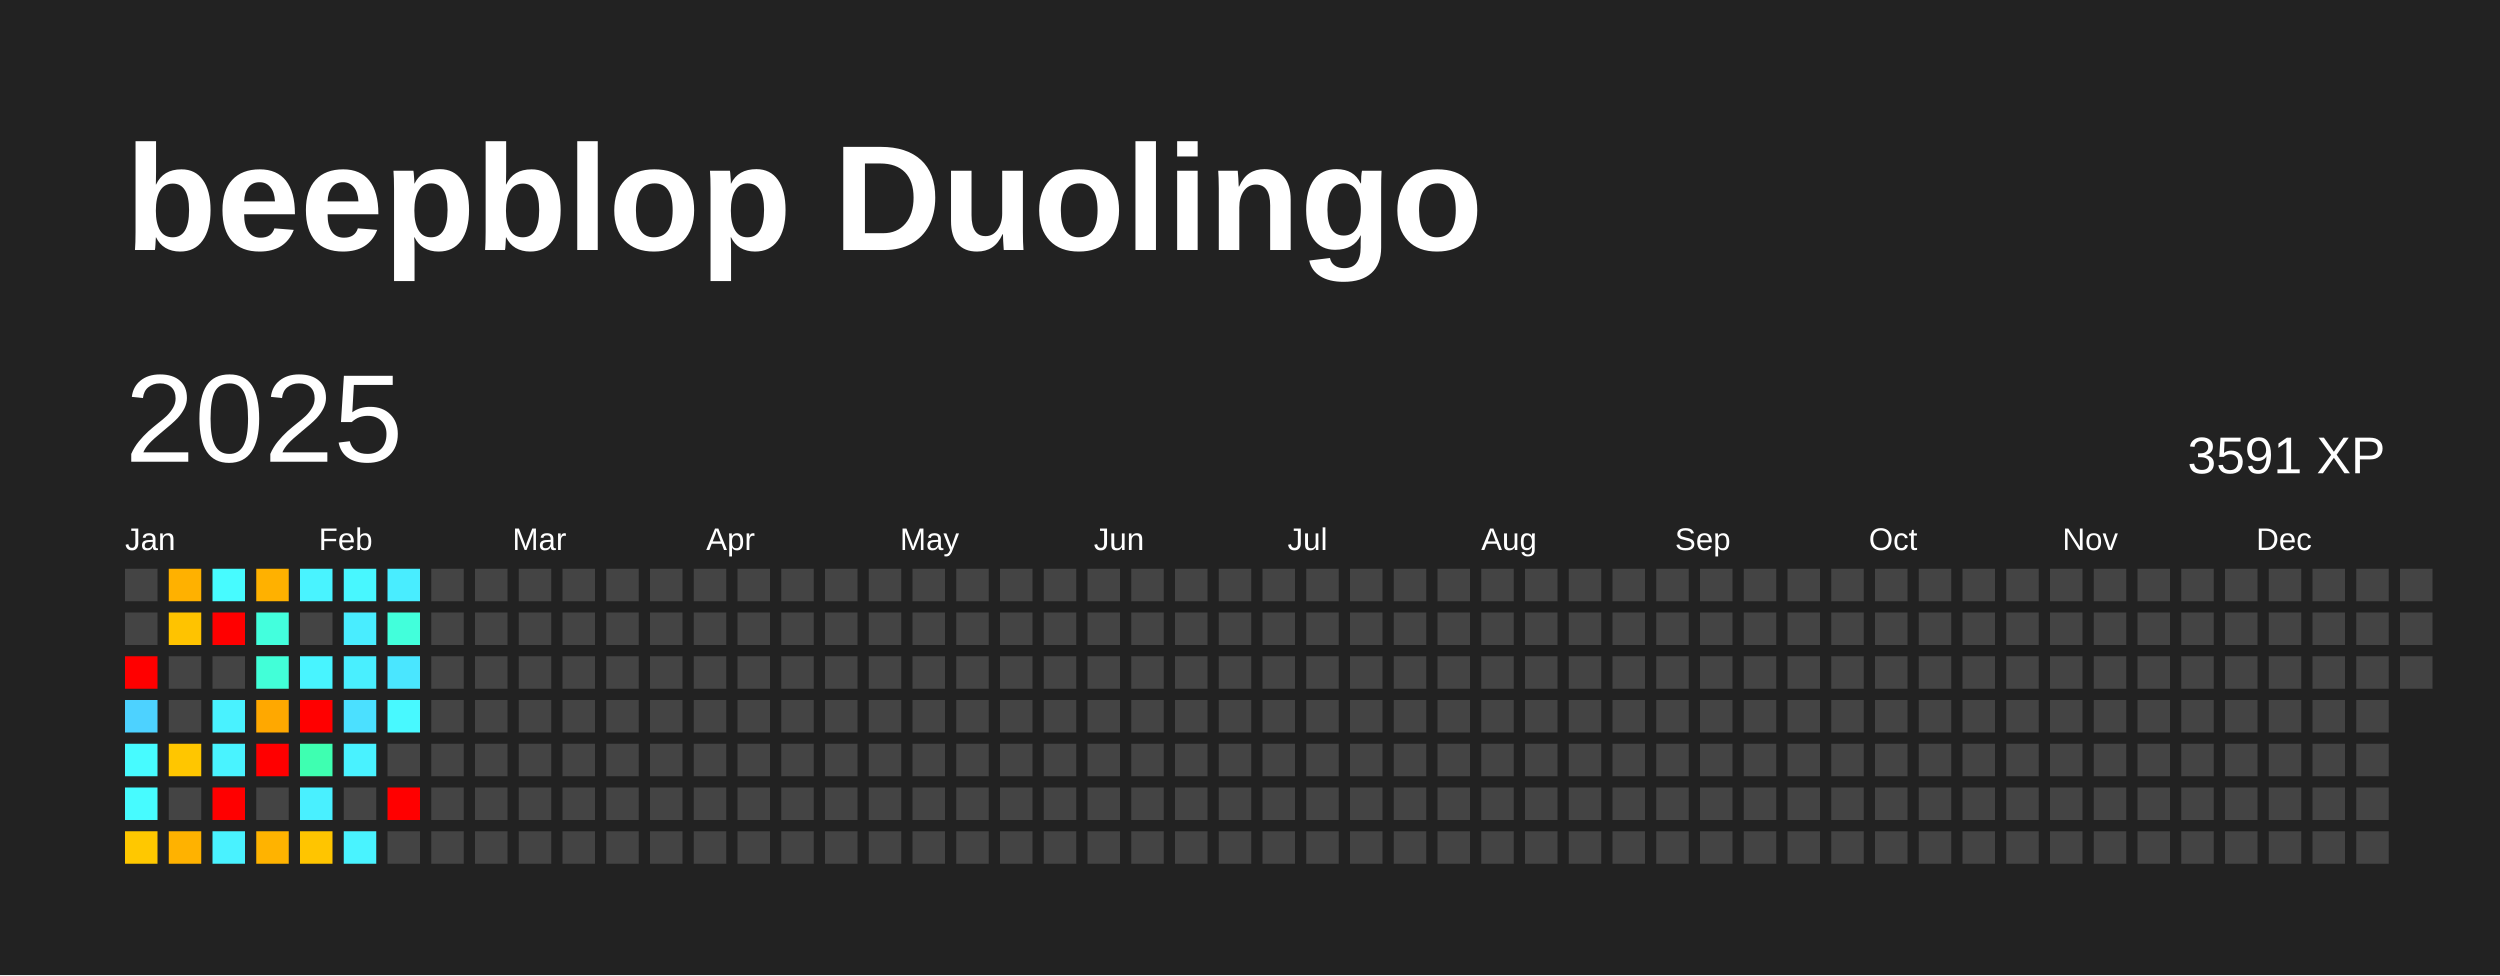
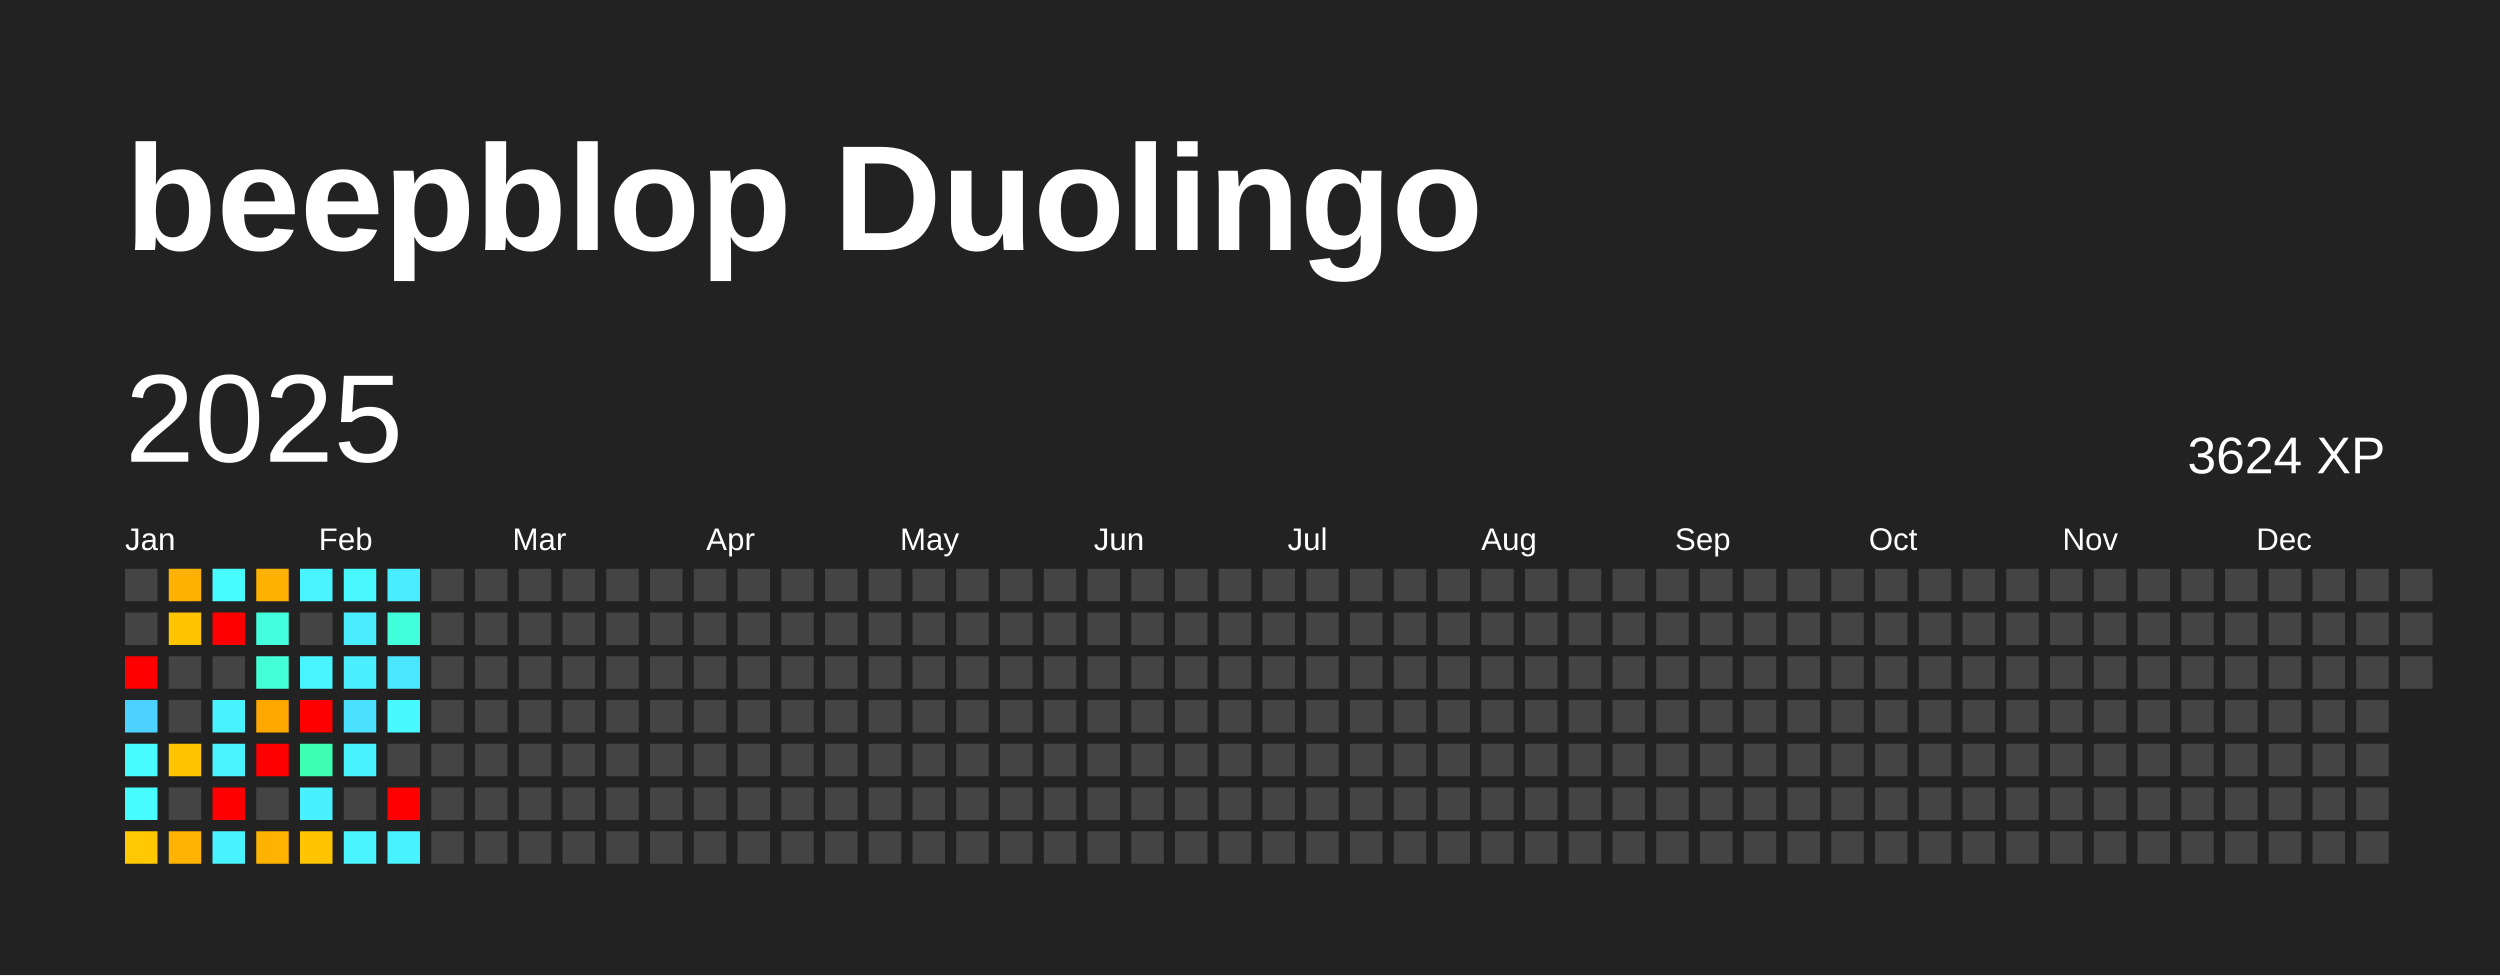
<svg xmlns="http://www.w3.org/2000/svg" baseProfile="full" height="78mm" version="1.1" viewBox="0,0,200,78" width="200mm">
  <defs />
  <rect fill="#222222" height="78" width="200" x="0" y="0" />
  <text fill="#FFFFFF" style="font-size:12px; font-family:Arial; font-weight:bold;" x="10" y="20">beepblop Duolingo</text>
  <text dominant-baseline="hanging" fill="#FFFFFF" style="font-size:10.0px; font-family:Arial;" x="10" y="30">2025</text>
-   <text dominant-baseline="hanging" fill="#FFFFFF" style="font-size:4.125px; font-family:Arial;" x="175" y="35">3591 XP</text>
+   <text dominant-baseline="hanging" fill="#FFFFFF" style="font-size:4.125px; font-family:Arial;" x="175" y="35">3624 XP</text>
  <text fill="#FFFFFF" style="font-size:2.5px; font-family:Arial" x="10.0" y="44">Jan</text>
  <text fill="#FFFFFF" style="font-size:2.5px; font-family:Arial" x="25.5" y="44">Feb</text>
  <text fill="#FFFFFF" style="font-size:2.5px; font-family:Arial" x="41.0" y="44">Mar</text>
  <text fill="#FFFFFF" style="font-size:2.5px; font-family:Arial" x="56.5" y="44">Apr</text>
  <text fill="#FFFFFF" style="font-size:2.5px; font-family:Arial" x="72.0" y="44">May</text>
  <text fill="#FFFFFF" style="font-size:2.5px; font-family:Arial" x="87.5" y="44">Jun</text>
  <text fill="#FFFFFF" style="font-size:2.5px; font-family:Arial" x="103.0" y="44">Jul</text>
  <text fill="#FFFFFF" style="font-size:2.5px; font-family:Arial" x="118.5" y="44">Aug</text>
  <text fill="#FFFFFF" style="font-size:2.5px; font-family:Arial" x="134.0" y="44">Sep</text>
  <text fill="#FFFFFF" style="font-size:2.5px; font-family:Arial" x="149.5" y="44">Oct</text>
  <text fill="#FFFFFF" style="font-size:2.5px; font-family:Arial" x="165.0" y="44">Nov</text>
  <text fill="#FFFFFF" style="font-size:2.5px; font-family:Arial" x="180.5" y="44">Dec</text>
  <rect fill="#444444" height="2.6" width="2.6" x="10.0" y="45.5" />
  <rect fill="#444444" height="2.6" width="2.6" x="10.0" y="49.0" />
  <rect fill="red" height="2.6" width="2.6" x="10.0" y="52.5" />
  <rect fill="#4dd2ff" height="2.6" width="2.6" x="10.0" y="56.0" />
  <rect fill="#47fbff" height="2.6" width="2.6" x="10.0" y="59.5" />
  <rect fill="#47fbff" height="2.6" width="2.6" x="10.0" y="63.0" />
  <rect fill="#ffc800" height="2.6" width="2.6" x="10.0" y="66.5" />
  <rect fill="#ffb100" height="2.6" width="2.6" x="13.5" y="45.5" />
  <rect fill="#ffc300" height="2.6" width="2.6" x="13.5" y="49.0" />
  <rect fill="#444444" height="2.6" width="2.6" x="13.5" y="52.5" />
  <rect fill="#444444" height="2.6" width="2.6" x="13.5" y="56.0" />
  <rect fill="#ffc600" height="2.6" width="2.6" x="13.5" y="59.5" />
  <rect fill="#444444" height="2.6" width="2.6" x="13.5" y="63.0" />
  <rect fill="#ffb200" height="2.6" width="2.6" x="13.5" y="66.5" />
  <rect fill="#47fbff" height="2.6" width="2.6" x="17.0" y="45.5" />
  <rect fill="red" height="2.6" width="2.6" x="17.0" y="49.0" />
  <rect fill="#444444" height="2.6" width="2.6" x="17.0" y="52.5" />
  <rect fill="#49f2ff" height="2.6" width="2.6" x="17.0" y="56.0" />
  <rect fill="#49f3ff" height="2.6" width="2.6" x="17.0" y="59.5" />
  <rect fill="red" height="2.6" width="2.6" x="17.0" y="63.0" />
  <rect fill="#49f2ff" height="2.6" width="2.6" x="17.0" y="66.5" />
  <rect fill="#ffb100" height="2.6" width="2.6" x="20.5" y="45.5" />
  <rect fill="#43ffdd" height="2.6" width="2.6" x="20.5" y="49.0" />
  <rect fill="#42ffd8" height="2.6" width="2.6" x="20.5" y="52.5" />
  <rect fill="#ffa800" height="2.6" width="2.6" x="20.5" y="56.0" />
  <rect fill="red" height="2.6" width="2.6" x="20.5" y="59.5" />
  <rect fill="#444444" height="2.6" width="2.6" x="20.5" y="63.0" />
  <rect fill="#ffb300" height="2.6" width="2.6" x="20.5" y="66.5" />
  <rect fill="#49f3ff" height="2.6" width="2.6" x="24.0" y="45.5" />
  <rect fill="#444444" height="2.6" width="2.6" x="24.0" y="49.0" />
  <rect fill="#48f4ff" height="2.6" width="2.6" x="24.0" y="52.5" />
  <rect fill="red" height="2.6" width="2.6" x="24.0" y="56.0" />
  <rect fill="#3effb1" height="2.6" width="2.6" x="24.0" y="59.5" />
  <rect fill="#49f0ff" height="2.6" width="2.6" x="24.0" y="63.0" />
  <rect fill="#ffc500" height="2.6" width="2.6" x="24.0" y="66.5" />
  <rect fill="#48f7ff" height="2.6" width="2.6" x="27.5" y="45.5" />
  <rect fill="#49edff" height="2.6" width="2.6" x="27.5" y="49.0" />
  <rect fill="#49efff" height="2.6" width="2.6" x="27.5" y="52.5" />
  <rect fill="#4be0ff" height="2.6" width="2.6" x="27.5" y="56.0" />
  <rect fill="#49f2ff" height="2.6" width="2.6" x="27.5" y="59.5" />
  <rect fill="#444444" height="2.6" width="2.6" x="27.5" y="63.0" />
  <rect fill="#49f3ff" height="2.6" width="2.6" x="27.5" y="66.5" />
  <rect fill="#49edff" height="2.6" width="2.6" x="31.0" y="45.5" />
  <rect fill="#42ffdb" height="2.6" width="2.6" x="31.0" y="49.0" />
  <rect fill="#4ae6ff" height="2.6" width="2.6" x="31.0" y="52.5" />
  <rect fill="#48f9ff" height="2.6" width="2.6" x="31.0" y="56.0" />
  <rect fill="#444444" height="2.6" width="2.6" x="31.0" y="59.5" />
  <rect fill="red" height="2.6" width="2.6" x="31.0" y="63.0" />
-   <rect fill="#444444" height="2.6" width="2.6" x="31.0" y="66.5" />
+   <rect fill="#49f2ff" height="2.6" width="2.6" x="31.0" y="66.5" />
  <rect fill="#444444" height="2.6" width="2.6" x="34.5" y="45.5" />
  <rect fill="#444444" height="2.6" width="2.6" x="34.5" y="49.0" />
  <rect fill="#444444" height="2.6" width="2.6" x="34.5" y="52.5" />
  <rect fill="#444444" height="2.6" width="2.6" x="34.5" y="56.0" />
  <rect fill="#444444" height="2.6" width="2.6" x="34.5" y="59.5" />
  <rect fill="#444444" height="2.6" width="2.6" x="34.5" y="63.0" />
  <rect fill="#444444" height="2.6" width="2.6" x="34.5" y="66.5" />
  <rect fill="#444444" height="2.6" width="2.6" x="38.0" y="45.5" />
  <rect fill="#444444" height="2.6" width="2.6" x="38.0" y="49.0" />
  <rect fill="#444444" height="2.6" width="2.6" x="38.0" y="52.5" />
  <rect fill="#444444" height="2.6" width="2.6" x="38.0" y="56.0" />
  <rect fill="#444444" height="2.6" width="2.6" x="38.0" y="59.5" />
  <rect fill="#444444" height="2.6" width="2.6" x="38.0" y="63.0" />
  <rect fill="#444444" height="2.6" width="2.6" x="38.0" y="66.5" />
  <rect fill="#444444" height="2.6" width="2.6" x="41.5" y="45.5" />
  <rect fill="#444444" height="2.6" width="2.6" x="41.5" y="49.0" />
  <rect fill="#444444" height="2.6" width="2.6" x="41.5" y="52.5" />
  <rect fill="#444444" height="2.6" width="2.6" x="41.5" y="56.0" />
  <rect fill="#444444" height="2.6" width="2.6" x="41.5" y="59.5" />
  <rect fill="#444444" height="2.6" width="2.6" x="41.5" y="63.0" />
  <rect fill="#444444" height="2.6" width="2.6" x="41.5" y="66.5" />
  <rect fill="#444444" height="2.6" width="2.6" x="45.0" y="45.5" />
  <rect fill="#444444" height="2.6" width="2.6" x="45.0" y="49.0" />
  <rect fill="#444444" height="2.6" width="2.6" x="45.0" y="52.5" />
  <rect fill="#444444" height="2.6" width="2.6" x="45.0" y="56.0" />
  <rect fill="#444444" height="2.6" width="2.6" x="45.0" y="59.5" />
  <rect fill="#444444" height="2.6" width="2.6" x="45.0" y="63.0" />
  <rect fill="#444444" height="2.6" width="2.6" x="45.0" y="66.5" />
  <rect fill="#444444" height="2.6" width="2.6" x="48.5" y="45.5" />
  <rect fill="#444444" height="2.6" width="2.6" x="48.5" y="49.0" />
  <rect fill="#444444" height="2.6" width="2.6" x="48.5" y="52.5" />
  <rect fill="#444444" height="2.6" width="2.6" x="48.5" y="56.0" />
  <rect fill="#444444" height="2.6" width="2.6" x="48.5" y="59.5" />
  <rect fill="#444444" height="2.6" width="2.6" x="48.5" y="63.0" />
  <rect fill="#444444" height="2.6" width="2.6" x="48.5" y="66.5" />
  <rect fill="#444444" height="2.6" width="2.6" x="52.0" y="45.5" />
  <rect fill="#444444" height="2.6" width="2.6" x="52.0" y="49.0" />
  <rect fill="#444444" height="2.6" width="2.6" x="52.0" y="52.5" />
  <rect fill="#444444" height="2.6" width="2.6" x="52.0" y="56.0" />
  <rect fill="#444444" height="2.6" width="2.6" x="52.0" y="59.5" />
  <rect fill="#444444" height="2.6" width="2.6" x="52.0" y="63.0" />
  <rect fill="#444444" height="2.6" width="2.6" x="52.0" y="66.5" />
  <rect fill="#444444" height="2.6" width="2.6" x="55.5" y="45.5" />
  <rect fill="#444444" height="2.6" width="2.6" x="55.5" y="49.0" />
  <rect fill="#444444" height="2.6" width="2.6" x="55.5" y="52.5" />
  <rect fill="#444444" height="2.6" width="2.6" x="55.5" y="56.0" />
  <rect fill="#444444" height="2.6" width="2.6" x="55.5" y="59.5" />
  <rect fill="#444444" height="2.6" width="2.6" x="55.5" y="63.0" />
  <rect fill="#444444" height="2.6" width="2.6" x="55.5" y="66.5" />
  <rect fill="#444444" height="2.6" width="2.6" x="59.0" y="45.5" />
  <rect fill="#444444" height="2.6" width="2.6" x="59.0" y="49.0" />
  <rect fill="#444444" height="2.6" width="2.6" x="59.0" y="52.5" />
  <rect fill="#444444" height="2.6" width="2.6" x="59.0" y="56.0" />
  <rect fill="#444444" height="2.6" width="2.6" x="59.0" y="59.5" />
  <rect fill="#444444" height="2.6" width="2.6" x="59.0" y="63.0" />
  <rect fill="#444444" height="2.6" width="2.6" x="59.0" y="66.5" />
  <rect fill="#444444" height="2.6" width="2.6" x="62.5" y="45.5" />
  <rect fill="#444444" height="2.6" width="2.6" x="62.5" y="49.0" />
  <rect fill="#444444" height="2.6" width="2.6" x="62.5" y="52.5" />
  <rect fill="#444444" height="2.6" width="2.6" x="62.5" y="56.0" />
  <rect fill="#444444" height="2.6" width="2.6" x="62.5" y="59.5" />
  <rect fill="#444444" height="2.6" width="2.6" x="62.5" y="63.0" />
  <rect fill="#444444" height="2.6" width="2.6" x="62.5" y="66.5" />
  <rect fill="#444444" height="2.6" width="2.6" x="66.0" y="45.5" />
  <rect fill="#444444" height="2.6" width="2.6" x="66.0" y="49.0" />
  <rect fill="#444444" height="2.6" width="2.6" x="66.0" y="52.5" />
  <rect fill="#444444" height="2.6" width="2.6" x="66.0" y="56.0" />
  <rect fill="#444444" height="2.6" width="2.6" x="66.0" y="59.5" />
  <rect fill="#444444" height="2.6" width="2.6" x="66.0" y="63.0" />
  <rect fill="#444444" height="2.6" width="2.6" x="66.0" y="66.5" />
  <rect fill="#444444" height="2.6" width="2.6" x="69.5" y="45.5" />
  <rect fill="#444444" height="2.6" width="2.6" x="69.5" y="49.0" />
  <rect fill="#444444" height="2.6" width="2.6" x="69.5" y="52.5" />
  <rect fill="#444444" height="2.6" width="2.6" x="69.5" y="56.0" />
  <rect fill="#444444" height="2.6" width="2.6" x="69.5" y="59.5" />
  <rect fill="#444444" height="2.6" width="2.6" x="69.5" y="63.0" />
  <rect fill="#444444" height="2.6" width="2.6" x="69.5" y="66.5" />
  <rect fill="#444444" height="2.6" width="2.6" x="73.0" y="45.5" />
  <rect fill="#444444" height="2.6" width="2.6" x="73.0" y="49.0" />
  <rect fill="#444444" height="2.6" width="2.6" x="73.0" y="52.5" />
  <rect fill="#444444" height="2.6" width="2.6" x="73.0" y="56.0" />
  <rect fill="#444444" height="2.6" width="2.6" x="73.0" y="59.5" />
  <rect fill="#444444" height="2.6" width="2.6" x="73.0" y="63.0" />
  <rect fill="#444444" height="2.6" width="2.6" x="73.0" y="66.5" />
  <rect fill="#444444" height="2.6" width="2.6" x="76.5" y="45.5" />
  <rect fill="#444444" height="2.6" width="2.6" x="76.5" y="49.0" />
  <rect fill="#444444" height="2.6" width="2.6" x="76.5" y="52.5" />
  <rect fill="#444444" height="2.6" width="2.6" x="76.5" y="56.0" />
  <rect fill="#444444" height="2.6" width="2.6" x="76.5" y="59.5" />
  <rect fill="#444444" height="2.6" width="2.6" x="76.5" y="63.0" />
  <rect fill="#444444" height="2.6" width="2.6" x="76.5" y="66.5" />
  <rect fill="#444444" height="2.6" width="2.6" x="80.0" y="45.5" />
  <rect fill="#444444" height="2.6" width="2.6" x="80.0" y="49.0" />
  <rect fill="#444444" height="2.6" width="2.6" x="80.0" y="52.5" />
  <rect fill="#444444" height="2.6" width="2.6" x="80.0" y="56.0" />
  <rect fill="#444444" height="2.6" width="2.6" x="80.0" y="59.5" />
  <rect fill="#444444" height="2.6" width="2.6" x="80.0" y="63.0" />
  <rect fill="#444444" height="2.6" width="2.6" x="80.0" y="66.5" />
  <rect fill="#444444" height="2.6" width="2.6" x="83.5" y="45.5" />
  <rect fill="#444444" height="2.6" width="2.6" x="83.5" y="49.0" />
  <rect fill="#444444" height="2.6" width="2.6" x="83.5" y="52.5" />
  <rect fill="#444444" height="2.6" width="2.6" x="83.5" y="56.0" />
  <rect fill="#444444" height="2.6" width="2.6" x="83.5" y="59.5" />
  <rect fill="#444444" height="2.6" width="2.6" x="83.5" y="63.0" />
  <rect fill="#444444" height="2.6" width="2.6" x="83.5" y="66.5" />
  <rect fill="#444444" height="2.6" width="2.6" x="87.0" y="45.5" />
  <rect fill="#444444" height="2.6" width="2.6" x="87.0" y="49.0" />
  <rect fill="#444444" height="2.6" width="2.6" x="87.0" y="52.5" />
  <rect fill="#444444" height="2.6" width="2.6" x="87.0" y="56.0" />
  <rect fill="#444444" height="2.6" width="2.6" x="87.0" y="59.5" />
  <rect fill="#444444" height="2.6" width="2.6" x="87.0" y="63.0" />
  <rect fill="#444444" height="2.6" width="2.6" x="87.0" y="66.5" />
  <rect fill="#444444" height="2.6" width="2.6" x="90.5" y="45.5" />
  <rect fill="#444444" height="2.6" width="2.6" x="90.5" y="49.0" />
  <rect fill="#444444" height="2.6" width="2.6" x="90.5" y="52.5" />
  <rect fill="#444444" height="2.6" width="2.6" x="90.5" y="56.0" />
  <rect fill="#444444" height="2.6" width="2.6" x="90.5" y="59.5" />
  <rect fill="#444444" height="2.6" width="2.6" x="90.5" y="63.0" />
  <rect fill="#444444" height="2.6" width="2.6" x="90.5" y="66.5" />
  <rect fill="#444444" height="2.6" width="2.6" x="94.0" y="45.5" />
  <rect fill="#444444" height="2.6" width="2.6" x="94.0" y="49.0" />
  <rect fill="#444444" height="2.6" width="2.6" x="94.0" y="52.5" />
  <rect fill="#444444" height="2.6" width="2.6" x="94.0" y="56.0" />
  <rect fill="#444444" height="2.6" width="2.6" x="94.0" y="59.5" />
  <rect fill="#444444" height="2.6" width="2.6" x="94.0" y="63.0" />
  <rect fill="#444444" height="2.6" width="2.6" x="94.0" y="66.5" />
  <rect fill="#444444" height="2.6" width="2.6" x="97.5" y="45.5" />
  <rect fill="#444444" height="2.6" width="2.6" x="97.5" y="49.0" />
  <rect fill="#444444" height="2.6" width="2.6" x="97.5" y="52.5" />
  <rect fill="#444444" height="2.6" width="2.6" x="97.5" y="56.0" />
  <rect fill="#444444" height="2.6" width="2.6" x="97.5" y="59.5" />
  <rect fill="#444444" height="2.6" width="2.6" x="97.5" y="63.0" />
  <rect fill="#444444" height="2.6" width="2.6" x="97.5" y="66.5" />
  <rect fill="#444444" height="2.6" width="2.6" x="101.0" y="45.5" />
  <rect fill="#444444" height="2.6" width="2.6" x="101.0" y="49.0" />
  <rect fill="#444444" height="2.6" width="2.6" x="101.0" y="52.5" />
  <rect fill="#444444" height="2.6" width="2.6" x="101.0" y="56.0" />
  <rect fill="#444444" height="2.6" width="2.6" x="101.0" y="59.5" />
  <rect fill="#444444" height="2.6" width="2.6" x="101.0" y="63.0" />
  <rect fill="#444444" height="2.6" width="2.6" x="101.0" y="66.5" />
  <rect fill="#444444" height="2.6" width="2.6" x="104.5" y="45.5" />
  <rect fill="#444444" height="2.6" width="2.6" x="104.5" y="49.0" />
  <rect fill="#444444" height="2.6" width="2.6" x="104.5" y="52.5" />
  <rect fill="#444444" height="2.6" width="2.6" x="104.5" y="56.0" />
  <rect fill="#444444" height="2.6" width="2.6" x="104.5" y="59.5" />
  <rect fill="#444444" height="2.6" width="2.6" x="104.5" y="63.0" />
  <rect fill="#444444" height="2.6" width="2.6" x="104.5" y="66.5" />
  <rect fill="#444444" height="2.6" width="2.6" x="108.0" y="45.5" />
  <rect fill="#444444" height="2.6" width="2.6" x="108.0" y="49.0" />
  <rect fill="#444444" height="2.6" width="2.6" x="108.0" y="52.5" />
  <rect fill="#444444" height="2.6" width="2.6" x="108.0" y="56.0" />
  <rect fill="#444444" height="2.6" width="2.6" x="108.0" y="59.5" />
  <rect fill="#444444" height="2.6" width="2.6" x="108.0" y="63.0" />
  <rect fill="#444444" height="2.6" width="2.6" x="108.0" y="66.5" />
  <rect fill="#444444" height="2.6" width="2.6" x="111.5" y="45.5" />
  <rect fill="#444444" height="2.6" width="2.6" x="111.5" y="49.0" />
  <rect fill="#444444" height="2.6" width="2.6" x="111.5" y="52.5" />
  <rect fill="#444444" height="2.6" width="2.6" x="111.5" y="56.0" />
  <rect fill="#444444" height="2.6" width="2.6" x="111.5" y="59.5" />
  <rect fill="#444444" height="2.6" width="2.6" x="111.5" y="63.0" />
  <rect fill="#444444" height="2.6" width="2.6" x="111.5" y="66.5" />
  <rect fill="#444444" height="2.6" width="2.6" x="115.0" y="45.5" />
  <rect fill="#444444" height="2.6" width="2.6" x="115.0" y="49.0" />
  <rect fill="#444444" height="2.6" width="2.6" x="115.0" y="52.5" />
  <rect fill="#444444" height="2.6" width="2.6" x="115.0" y="56.0" />
  <rect fill="#444444" height="2.6" width="2.6" x="115.0" y="59.5" />
  <rect fill="#444444" height="2.6" width="2.6" x="115.0" y="63.0" />
  <rect fill="#444444" height="2.6" width="2.6" x="115.0" y="66.5" />
  <rect fill="#444444" height="2.6" width="2.6" x="118.5" y="45.5" />
  <rect fill="#444444" height="2.6" width="2.6" x="118.5" y="49.0" />
  <rect fill="#444444" height="2.6" width="2.6" x="118.5" y="52.5" />
  <rect fill="#444444" height="2.6" width="2.6" x="118.5" y="56.0" />
  <rect fill="#444444" height="2.6" width="2.6" x="118.5" y="59.5" />
  <rect fill="#444444" height="2.6" width="2.6" x="118.5" y="63.0" />
  <rect fill="#444444" height="2.6" width="2.6" x="118.5" y="66.5" />
  <rect fill="#444444" height="2.6" width="2.6" x="122.0" y="45.5" />
  <rect fill="#444444" height="2.6" width="2.6" x="122.0" y="49.0" />
  <rect fill="#444444" height="2.6" width="2.6" x="122.0" y="52.5" />
  <rect fill="#444444" height="2.6" width="2.6" x="122.0" y="56.0" />
  <rect fill="#444444" height="2.6" width="2.6" x="122.0" y="59.5" />
  <rect fill="#444444" height="2.6" width="2.6" x="122.0" y="63.0" />
  <rect fill="#444444" height="2.6" width="2.6" x="122.0" y="66.5" />
  <rect fill="#444444" height="2.6" width="2.6" x="125.5" y="45.5" />
  <rect fill="#444444" height="2.6" width="2.6" x="125.5" y="49.0" />
  <rect fill="#444444" height="2.6" width="2.6" x="125.5" y="52.5" />
  <rect fill="#444444" height="2.6" width="2.6" x="125.5" y="56.0" />
  <rect fill="#444444" height="2.6" width="2.6" x="125.5" y="59.5" />
  <rect fill="#444444" height="2.6" width="2.6" x="125.5" y="63.0" />
  <rect fill="#444444" height="2.6" width="2.6" x="125.5" y="66.5" />
  <rect fill="#444444" height="2.6" width="2.6" x="129.0" y="45.5" />
  <rect fill="#444444" height="2.6" width="2.6" x="129.0" y="49.0" />
  <rect fill="#444444" height="2.6" width="2.6" x="129.0" y="52.5" />
  <rect fill="#444444" height="2.6" width="2.6" x="129.0" y="56.0" />
  <rect fill="#444444" height="2.6" width="2.6" x="129.0" y="59.5" />
  <rect fill="#444444" height="2.6" width="2.6" x="129.0" y="63.0" />
  <rect fill="#444444" height="2.6" width="2.6" x="129.0" y="66.5" />
  <rect fill="#444444" height="2.6" width="2.6" x="132.5" y="45.5" />
  <rect fill="#444444" height="2.6" width="2.6" x="132.5" y="49.0" />
  <rect fill="#444444" height="2.6" width="2.6" x="132.5" y="52.5" />
  <rect fill="#444444" height="2.6" width="2.6" x="132.5" y="56.0" />
  <rect fill="#444444" height="2.6" width="2.6" x="132.5" y="59.5" />
  <rect fill="#444444" height="2.6" width="2.6" x="132.5" y="63.0" />
  <rect fill="#444444" height="2.6" width="2.6" x="132.5" y="66.5" />
  <rect fill="#444444" height="2.6" width="2.6" x="136.0" y="45.5" />
  <rect fill="#444444" height="2.6" width="2.6" x="136.0" y="49.0" />
  <rect fill="#444444" height="2.6" width="2.6" x="136.0" y="52.5" />
  <rect fill="#444444" height="2.6" width="2.6" x="136.0" y="56.0" />
  <rect fill="#444444" height="2.6" width="2.6" x="136.0" y="59.5" />
  <rect fill="#444444" height="2.6" width="2.6" x="136.0" y="63.0" />
  <rect fill="#444444" height="2.6" width="2.6" x="136.0" y="66.5" />
  <rect fill="#444444" height="2.6" width="2.6" x="139.5" y="45.5" />
  <rect fill="#444444" height="2.6" width="2.6" x="139.5" y="49.0" />
  <rect fill="#444444" height="2.6" width="2.6" x="139.5" y="52.5" />
  <rect fill="#444444" height="2.6" width="2.6" x="139.5" y="56.0" />
  <rect fill="#444444" height="2.6" width="2.6" x="139.5" y="59.5" />
  <rect fill="#444444" height="2.6" width="2.6" x="139.5" y="63.0" />
  <rect fill="#444444" height="2.6" width="2.6" x="139.5" y="66.5" />
  <rect fill="#444444" height="2.6" width="2.6" x="143.0" y="45.5" />
  <rect fill="#444444" height="2.6" width="2.6" x="143.0" y="49.0" />
  <rect fill="#444444" height="2.6" width="2.6" x="143.0" y="52.5" />
  <rect fill="#444444" height="2.6" width="2.6" x="143.0" y="56.0" />
  <rect fill="#444444" height="2.6" width="2.6" x="143.0" y="59.5" />
  <rect fill="#444444" height="2.6" width="2.6" x="143.0" y="63.0" />
  <rect fill="#444444" height="2.6" width="2.6" x="143.0" y="66.5" />
  <rect fill="#444444" height="2.6" width="2.6" x="146.5" y="45.5" />
  <rect fill="#444444" height="2.6" width="2.6" x="146.5" y="49.0" />
  <rect fill="#444444" height="2.6" width="2.6" x="146.5" y="52.5" />
  <rect fill="#444444" height="2.6" width="2.6" x="146.5" y="56.0" />
  <rect fill="#444444" height="2.6" width="2.6" x="146.5" y="59.5" />
  <rect fill="#444444" height="2.6" width="2.6" x="146.5" y="63.0" />
  <rect fill="#444444" height="2.6" width="2.6" x="146.5" y="66.5" />
  <rect fill="#444444" height="2.6" width="2.6" x="150.0" y="45.5" />
  <rect fill="#444444" height="2.6" width="2.6" x="150.0" y="49.0" />
  <rect fill="#444444" height="2.6" width="2.6" x="150.0" y="52.5" />
  <rect fill="#444444" height="2.6" width="2.6" x="150.0" y="56.0" />
  <rect fill="#444444" height="2.6" width="2.6" x="150.0" y="59.5" />
  <rect fill="#444444" height="2.6" width="2.6" x="150.0" y="63.0" />
  <rect fill="#444444" height="2.6" width="2.6" x="150.0" y="66.5" />
  <rect fill="#444444" height="2.6" width="2.6" x="153.5" y="45.5" />
  <rect fill="#444444" height="2.6" width="2.6" x="153.5" y="49.0" />
  <rect fill="#444444" height="2.6" width="2.6" x="153.5" y="52.5" />
  <rect fill="#444444" height="2.6" width="2.6" x="153.5" y="56.0" />
  <rect fill="#444444" height="2.6" width="2.6" x="153.5" y="59.5" />
  <rect fill="#444444" height="2.6" width="2.6" x="153.5" y="63.0" />
  <rect fill="#444444" height="2.6" width="2.6" x="153.5" y="66.5" />
  <rect fill="#444444" height="2.6" width="2.6" x="157.0" y="45.5" />
  <rect fill="#444444" height="2.6" width="2.6" x="157.0" y="49.0" />
  <rect fill="#444444" height="2.6" width="2.6" x="157.0" y="52.5" />
  <rect fill="#444444" height="2.6" width="2.6" x="157.0" y="56.0" />
  <rect fill="#444444" height="2.6" width="2.6" x="157.0" y="59.5" />
  <rect fill="#444444" height="2.6" width="2.6" x="157.0" y="63.0" />
  <rect fill="#444444" height="2.6" width="2.6" x="157.0" y="66.5" />
  <rect fill="#444444" height="2.6" width="2.6" x="160.5" y="45.5" />
  <rect fill="#444444" height="2.6" width="2.6" x="160.5" y="49.0" />
  <rect fill="#444444" height="2.6" width="2.6" x="160.5" y="52.5" />
  <rect fill="#444444" height="2.6" width="2.6" x="160.5" y="56.0" />
  <rect fill="#444444" height="2.6" width="2.6" x="160.5" y="59.5" />
  <rect fill="#444444" height="2.6" width="2.6" x="160.5" y="63.0" />
  <rect fill="#444444" height="2.6" width="2.6" x="160.5" y="66.5" />
  <rect fill="#444444" height="2.6" width="2.6" x="164.0" y="45.5" />
  <rect fill="#444444" height="2.6" width="2.6" x="164.0" y="49.0" />
  <rect fill="#444444" height="2.6" width="2.6" x="164.0" y="52.5" />
  <rect fill="#444444" height="2.6" width="2.6" x="164.0" y="56.0" />
  <rect fill="#444444" height="2.6" width="2.6" x="164.0" y="59.5" />
  <rect fill="#444444" height="2.6" width="2.6" x="164.0" y="63.0" />
  <rect fill="#444444" height="2.6" width="2.6" x="164.0" y="66.5" />
  <rect fill="#444444" height="2.6" width="2.6" x="167.5" y="45.5" />
  <rect fill="#444444" height="2.6" width="2.6" x="167.5" y="49.0" />
  <rect fill="#444444" height="2.6" width="2.6" x="167.5" y="52.5" />
  <rect fill="#444444" height="2.6" width="2.6" x="167.5" y="56.0" />
  <rect fill="#444444" height="2.6" width="2.6" x="167.5" y="59.5" />
  <rect fill="#444444" height="2.6" width="2.6" x="167.5" y="63.0" />
  <rect fill="#444444" height="2.6" width="2.6" x="167.5" y="66.5" />
  <rect fill="#444444" height="2.6" width="2.6" x="171.0" y="45.5" />
  <rect fill="#444444" height="2.6" width="2.6" x="171.0" y="49.0" />
  <rect fill="#444444" height="2.6" width="2.6" x="171.0" y="52.5" />
  <rect fill="#444444" height="2.6" width="2.6" x="171.0" y="56.0" />
  <rect fill="#444444" height="2.6" width="2.6" x="171.0" y="59.5" />
  <rect fill="#444444" height="2.6" width="2.6" x="171.0" y="63.0" />
  <rect fill="#444444" height="2.6" width="2.6" x="171.0" y="66.5" />
  <rect fill="#444444" height="2.6" width="2.6" x="174.5" y="45.5" />
  <rect fill="#444444" height="2.6" width="2.6" x="174.5" y="49.0" />
  <rect fill="#444444" height="2.6" width="2.6" x="174.5" y="52.5" />
  <rect fill="#444444" height="2.6" width="2.6" x="174.5" y="56.0" />
  <rect fill="#444444" height="2.6" width="2.6" x="174.5" y="59.5" />
  <rect fill="#444444" height="2.6" width="2.6" x="174.5" y="63.0" />
  <rect fill="#444444" height="2.6" width="2.6" x="174.5" y="66.5" />
  <rect fill="#444444" height="2.6" width="2.6" x="178.0" y="45.5" />
  <rect fill="#444444" height="2.6" width="2.6" x="178.0" y="49.0" />
  <rect fill="#444444" height="2.6" width="2.6" x="178.0" y="52.5" />
  <rect fill="#444444" height="2.6" width="2.6" x="178.0" y="56.0" />
  <rect fill="#444444" height="2.6" width="2.6" x="178.0" y="59.5" />
  <rect fill="#444444" height="2.6" width="2.6" x="178.0" y="63.0" />
  <rect fill="#444444" height="2.6" width="2.6" x="178.0" y="66.5" />
  <rect fill="#444444" height="2.6" width="2.6" x="181.5" y="45.5" />
  <rect fill="#444444" height="2.6" width="2.6" x="181.5" y="49.0" />
  <rect fill="#444444" height="2.6" width="2.6" x="181.5" y="52.5" />
  <rect fill="#444444" height="2.6" width="2.6" x="181.5" y="56.0" />
  <rect fill="#444444" height="2.6" width="2.6" x="181.5" y="59.5" />
  <rect fill="#444444" height="2.6" width="2.6" x="181.5" y="63.0" />
  <rect fill="#444444" height="2.6" width="2.6" x="181.5" y="66.5" />
  <rect fill="#444444" height="2.6" width="2.6" x="185.0" y="45.5" />
  <rect fill="#444444" height="2.6" width="2.6" x="185.0" y="49.0" />
  <rect fill="#444444" height="2.6" width="2.6" x="185.0" y="52.5" />
  <rect fill="#444444" height="2.6" width="2.6" x="185.0" y="56.0" />
  <rect fill="#444444" height="2.6" width="2.6" x="185.0" y="59.5" />
  <rect fill="#444444" height="2.6" width="2.6" x="185.0" y="63.0" />
  <rect fill="#444444" height="2.6" width="2.6" x="185.0" y="66.5" />
  <rect fill="#444444" height="2.6" width="2.6" x="188.5" y="45.5" />
  <rect fill="#444444" height="2.6" width="2.6" x="188.5" y="49.0" />
  <rect fill="#444444" height="2.6" width="2.6" x="188.5" y="52.5" />
  <rect fill="#444444" height="2.6" width="2.6" x="188.5" y="56.0" />
  <rect fill="#444444" height="2.6" width="2.6" x="188.5" y="59.5" />
  <rect fill="#444444" height="2.6" width="2.6" x="188.5" y="63.0" />
  <rect fill="#444444" height="2.6" width="2.6" x="188.5" y="66.5" />
  <rect fill="#444444" height="2.6" width="2.6" x="192.0" y="45.5" />
  <rect fill="#444444" height="2.6" width="2.6" x="192.0" y="49.0" />
  <rect fill="#444444" height="2.6" width="2.6" x="192.0" y="52.5" />
</svg>
